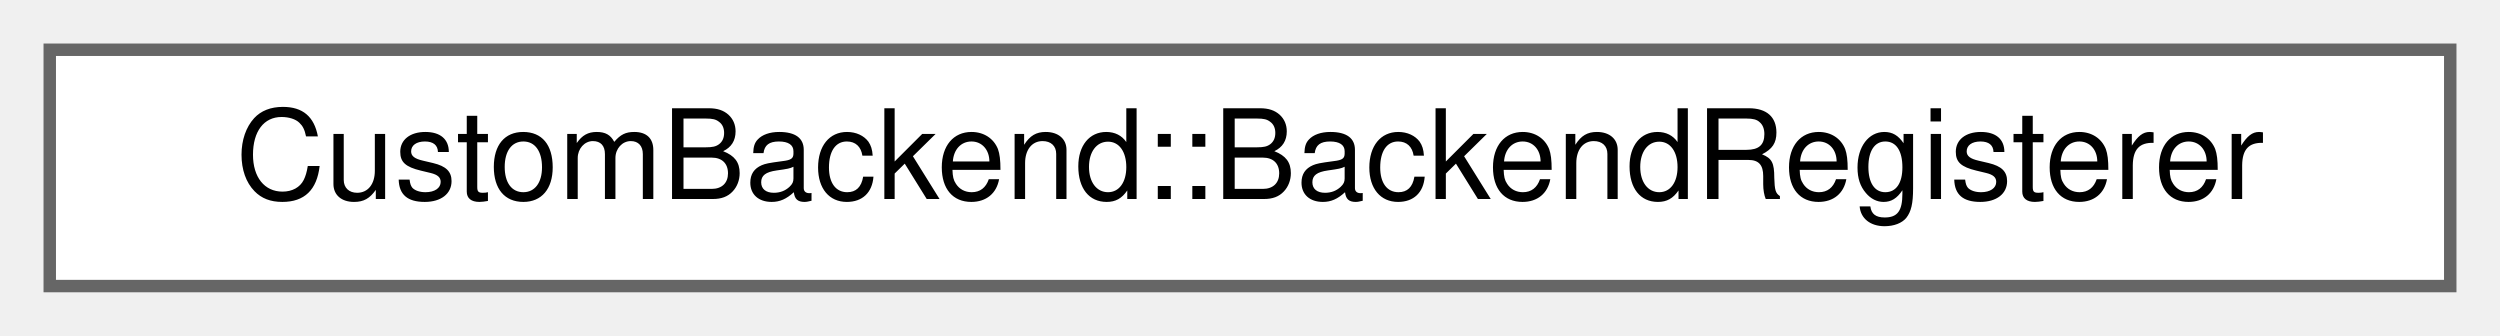
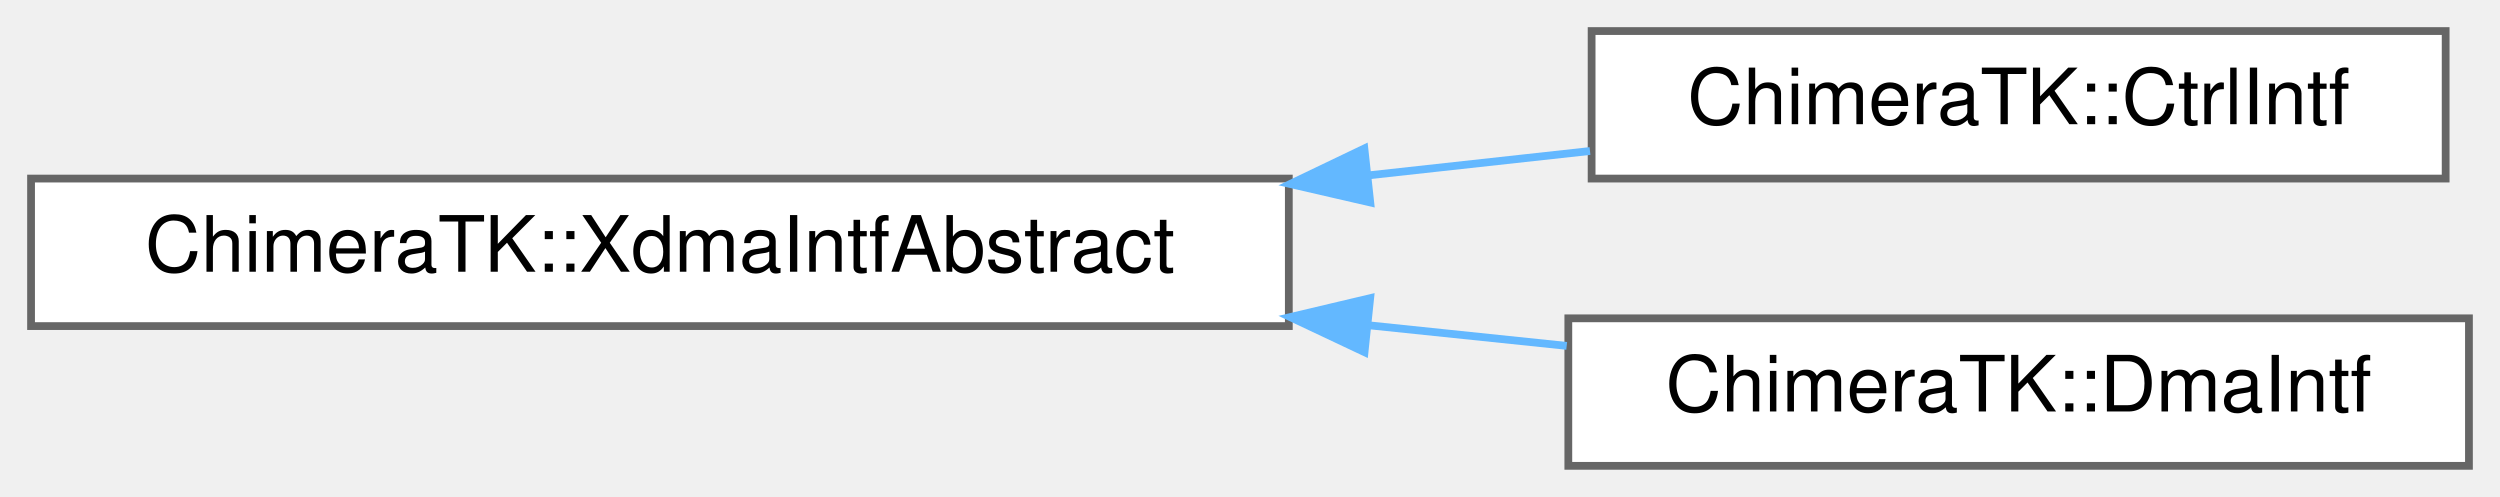
- <svg xmlns="http://www.w3.org/2000/svg" xmlns:xlink="http://www.w3.org/1999/xlink" width="201pt" height="27pt" viewBox="0.00 0.00 201.00 27.00">
-   <g id="graph0" class="graph" transform="scale(1 1) rotate(0) translate(4 23)">
+ <svg xmlns="http://www.w3.org/2000/svg" xmlns:xlink="http://www.w3.org/1999/xlink" width="322pt" height="64pt" viewBox="0.00 0.00 322.00 64.00">
+   <g id="graph0" class="graph" transform="scale(1 1) rotate(0) translate(4 60)">
    <g id="Node000000" class="node">
      <g id="a_Node000000">
-         <a xlink:href="struct_custom_backend_1_1_backend_registerer.html" target="_top" xlink:title=" ">
-           <polygon fill="white" stroke="#666666" points="193,-19 0,-19 0,0 193,0 193,-19" />
-           <text text-anchor="middle" x="96.5" y="-7" font-family="Helvetica,sans-Serif" font-size="10.00">CustomBackend::BackendRegisterer</text>
+         <a xlink:href="class_chimera_t_k_1_1_xdma_intf_abstract.html" target="_top" xlink:title=" ">
+           <polygon fill="white" stroke="#666666" points="162,-37 0,-37 0,-18 162,-18 162,-37" />
+           <text text-anchor="middle" x="81" y="-25" font-family="Helvetica,sans-Serif" font-size="10.00">ChimeraTK::XdmaIntfAbstract</text>
+         </a>
+       </g>
+     </g>
+     <g id="Node000001" class="node">
+       <g id="a_Node000001">
+         <a xlink:href="class_chimera_t_k_1_1_ctrl_intf.html" target="_top" xlink:title=" ">
+           <polygon fill="white" stroke="#666666" points="311,-56 201,-56 201,-37 311,-37 311,-56" />
+           <text text-anchor="middle" x="256" y="-44" font-family="Helvetica,sans-Serif" font-size="10.00">ChimeraTK::CtrlIntf</text>
+         </a>
+       </g>
+     </g>
+     <g id="edge226_Node000000_Node000001" class="edge">
+       <g id="a_edge226_Node000000_Node000001">
+         <a xlink:title=" ">
+           <path fill="none" stroke="#63b8ff" d="M172.31,-37.42C182.03,-38.49 191.69,-39.55 200.79,-40.55" />
+           <polygon fill="#63b8ff" stroke="#63b8ff" points="172.49,-33.92 162.17,-36.3 171.73,-40.88 172.49,-33.92" />
+         </a>
+       </g>
+     </g>
+     <g id="Node000002" class="node">
+       <g id="a_Node000002">
+         <a xlink:href="class_chimera_t_k_1_1_dma_intf.html" target="_top" xlink:title=" ">
+           <polygon fill="white" stroke="#666666" points="314,-19 198,-19 198,0 314,0 314,-19" />
+           <text text-anchor="middle" x="256" y="-7" font-family="Helvetica,sans-Serif" font-size="10.00">ChimeraTK::DmaIntf</text>
+         </a>
+       </g>
+     </g>
+     <g id="edge227_Node000000_Node000002" class="edge">
+       <g id="a_edge227_Node000000_Node000002">
+         <a xlink:title=" ">
+           <path fill="none" stroke="#63b8ff" d="M172.33,-18.1C180.98,-17.2 189.58,-16.31 197.79,-15.45" />
+           <polygon fill="#63b8ff" stroke="#63b8ff" points="171.75,-14.64 162.17,-19.16 172.48,-21.6 171.75,-14.64" />
        </a>
      </g>
    </g>
  </g>
</svg>
